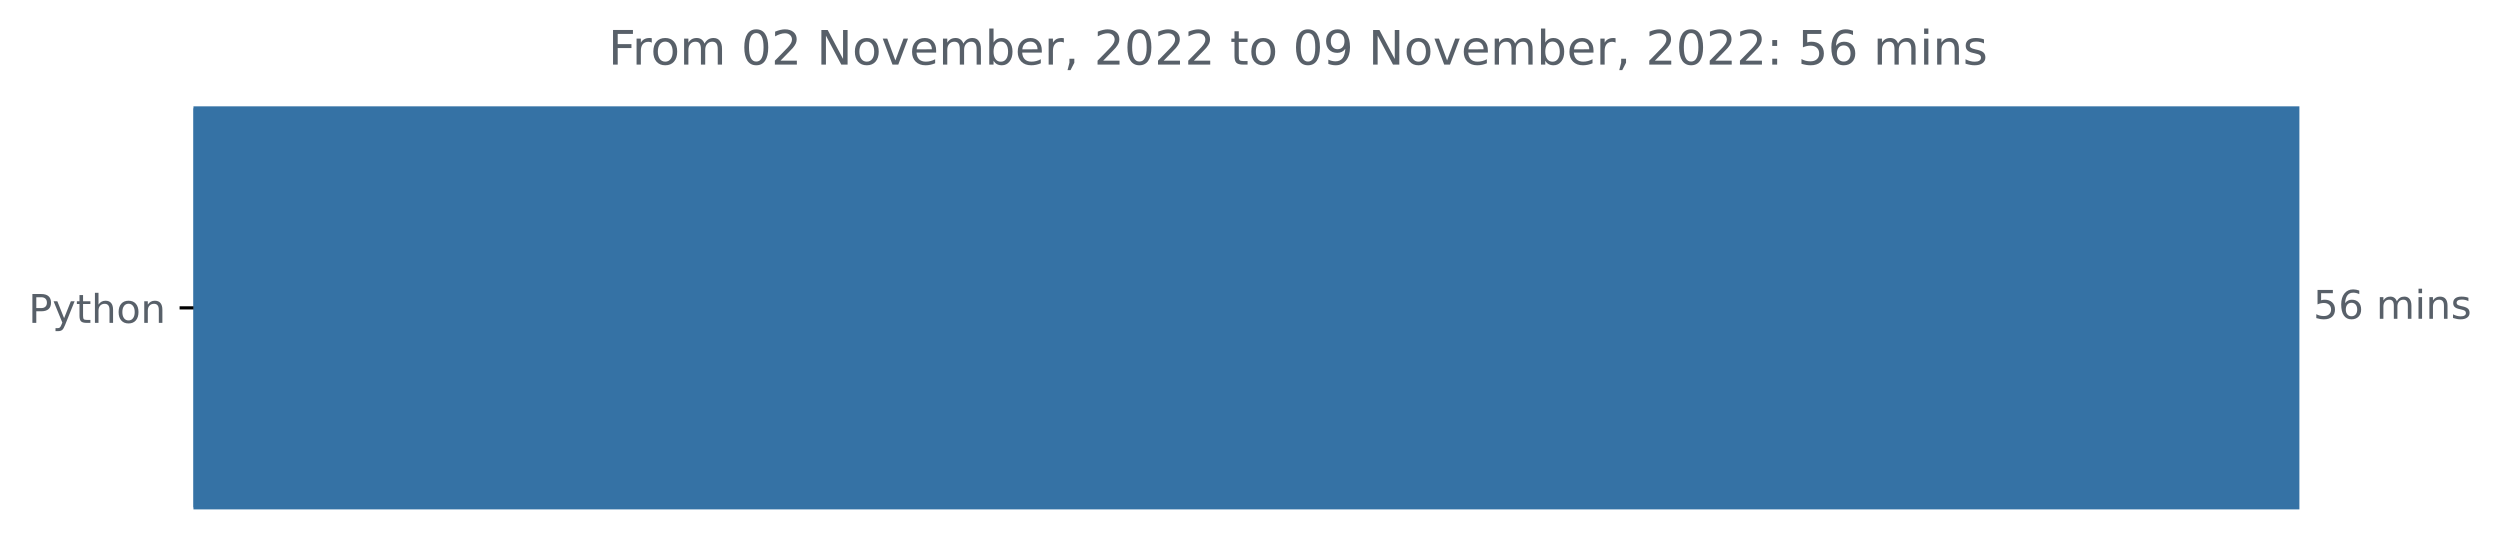
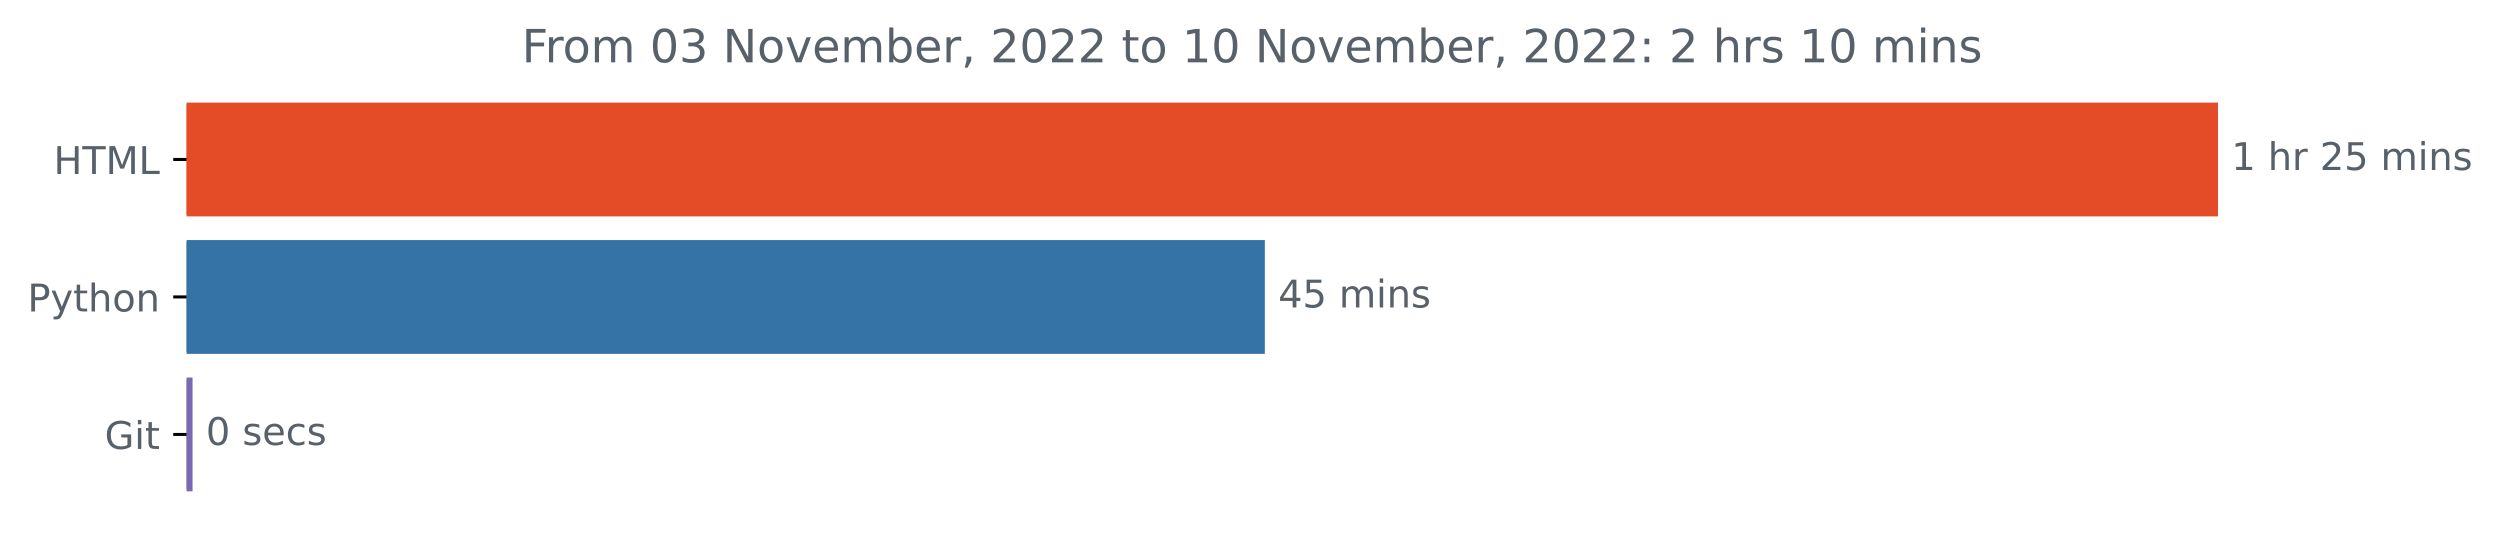
- <svg xmlns="http://www.w3.org/2000/svg" xmlns:xlink="http://www.w3.org/1999/xlink" width="631.46pt" height="140.398pt" viewBox="0 0 631.46 140.398" version="1.1">
+ <svg xmlns="http://www.w3.org/2000/svg" xmlns:xlink="http://www.w3.org/1999/xlink" width="654.627pt" height="140.398pt" viewBox="0 0 654.627 140.398" version="1.1">
  <defs>
    <style type="text/css">*{stroke-linejoin: round; stroke-linecap: butt}</style>
  </defs>
  <g id="figure_1">
    <g id="patch_1">
-       <path d="M 0 140.398  L 631.46 140.398  L 631.46 0  L 0 0  L 0 140.398  z " style="fill: none" />
+       <path d="M 0 140.398  L 654.627 140.398  L 654.627 0  L 0 0  L 0 140.398  z " style="fill: none" />
    </g>
    <g id="axes_1">
      <g id="patch_2">
-         <path d="M 48.862 27.358  L 580.291 27.358  L 580.291 128.158  L 48.862 128.158  z " clip-path="url(#pb0eb57ea33)" style="fill: #3572a5; stroke: #3572a5; stroke-linejoin: miter" />
+         <path d="M 48.862 27.358  L 580.291 27.358  L 580.291 56.158  L 48.862 56.158  z " clip-path="url(#pd7675f3367)" style="fill: #e34c26; stroke: #e34c26; stroke-linejoin: miter" />
+       </g>
+       <g id="patch_3">
+         <path d="M 48.862 63.358  L 330.7 63.358  L 330.7 92.158  L 48.862 92.158  z " clip-path="url(#pd7675f3367)" style="fill: #3572a5; stroke: #3572a5; stroke-linejoin: miter" />
+       </g>
+       <g id="patch_4">
+         <path d="M 48.862 99.358  L 49.921 99.358  L 49.921 128.158  L 48.862 128.158  z " clip-path="url(#pd7675f3367)" style="fill: #796ab1; stroke: #796ab1; stroke-linejoin: miter" />
      </g>
      <g id="matplotlib.axis_1" />
      <g id="matplotlib.axis_2">
        <g id="ytick_1">
          <g id="line2d_1">
            <defs>
-               <path id="m14516e4098" d="M 0 0  L -3.5 0  " style="stroke: #000000; stroke-width: 0.8" />
+               <path id="ma7f36fecab" d="M 0 0  L -3.5 0  " style="stroke: #000000; stroke-width: 0.8" />
            </defs>
            <g>
-               <use xlink:href="#m14516e4098" x="48.862" y="77.758" style="stroke: #000000; stroke-width: 0.8" />
+               <use xlink:href="#ma7f36fecab" x="48.862" y="41.758" style="stroke: #000000; stroke-width: 0.8" />
            </g>
          </g>
          <g id="text_1">
+             <g style="fill: #586069" transform="translate(14.03438 45.55734)scale(0.1 -0.1)">
+               <defs>
+                 <path id="DejaVuSans-48" d="M 628 4666  L 1259 4666  L 1259 2753  L 3553 2753  L 3553 4666  L 4184 4666  L 4184 0  L 3553 0  L 3553 2222  L 1259 2222  L 1259 0  L 628 0  L 628 4666  z " transform="scale(0.015625)" />
+                 <path id="DejaVuSans-54" d="M -19 4666  L 3928 4666  L 3928 4134  L 2272 4134  L 2272 0  L 1638 0  L 1638 4134  L -19 4134  L -19 4666  z " transform="scale(0.015625)" />
+                 <path id="DejaVuSans-4d" d="M 628 4666  L 1569 4666  L 2759 1491  L 3956 4666  L 4897 4666  L 4897 0  L 4281 0  L 4281 4097  L 3078 897  L 2444 897  L 1241 4097  L 1241 0  L 628 0  L 628 4666  z " transform="scale(0.015625)" />
+                 <path id="DejaVuSans-4c" d="M 628 4666  L 1259 4666  L 1259 531  L 3531 531  L 3531 0  L 628 0  L 628 4666  z " transform="scale(0.015625)" />
+               </defs>
+               <use xlink:href="#DejaVuSans-48" />
+               <use xlink:href="#DejaVuSans-54" x="75.195" />
+               <use xlink:href="#DejaVuSans-4d" x="136.279" />
+               <use xlink:href="#DejaVuSans-4c" x="222.559" />
+             </g>
+           </g>
+         </g>
+         <g id="ytick_2">
+           <g id="line2d_2">
+             <g>
+               <use xlink:href="#ma7f36fecab" x="48.862" y="77.758" style="stroke: #000000; stroke-width: 0.8" />
+             </g>
+           </g>
+           <g id="text_2">
            <g style="fill: #586069" transform="translate(7.2 81.55734)scale(0.1 -0.1)">
              <defs>
                <path id="DejaVuSans-50" d="M 1259 4147  L 1259 2394  L 2053 2394  Q 2494 2394 2734 2622  Q 2975 2850 2975 3272  Q 2975 3691 2734 3919  Q 2494 4147 2053 4147  L 1259 4147  z M 628 4666  L 2053 4666  Q 2838 4666 3239 4311  Q 3641 3956 3641 3272  Q 3641 2581 3239 2228  Q 2838 1875 2053 1875  L 1259 1875  L 1259 0  L 628 0  L 628 4666  z " transform="scale(0.015625)" />
                <path id="DejaVuSans-79" d="M 2059 -325  Q 1816 -950 1584 -1140  Q 1353 -1331 966 -1331  L 506 -1331  L 506 -850  L 844 -850  Q 1081 -850 1212 -737  Q 1344 -625 1503 -206  L 1606 56  L 191 3500  L 800 3500  L 1894 763  L 2988 3500  L 3597 3500  L 2059 -325  z " transform="scale(0.015625)" />
                <path id="DejaVuSans-74" d="M 1172 4494  L 1172 3500  L 2356 3500  L 2356 3053  L 1172 3053  L 1172 1153  Q 1172 725 1289 603  Q 1406 481 1766 481  L 2356 481  L 2356 0  L 1766 0  Q 1100 0 847 248  Q 594 497 594 1153  L 594 3053  L 172 3053  L 172 3500  L 594 3500  L 594 4494  L 1172 4494  z " transform="scale(0.015625)" />
                <path id="DejaVuSans-68" d="M 3513 2113  L 3513 0  L 2938 0  L 2938 2094  Q 2938 2591 2744 2837  Q 2550 3084 2163 3084  Q 1697 3084 1428 2787  Q 1159 2491 1159 1978  L 1159 0  L 581 0  L 581 4863  L 1159 4863  L 1159 2956  Q 1366 3272 1645 3428  Q 1925 3584 2291 3584  Q 2894 3584 3203 3211  Q 3513 2838 3513 2113  z " transform="scale(0.015625)" />
                <path id="DejaVuSans-6f" d="M 1959 3097  Q 1497 3097 1228 2736  Q 959 2375 959 1747  Q 959 1119 1226 758  Q 1494 397 1959 397  Q 2419 397 2687 759  Q 2956 1122 2956 1747  Q 2956 2369 2687 2733  Q 2419 3097 1959 3097  z M 1959 3584  Q 2709 3584 3137 3096  Q 3566 2609 3566 1747  Q 3566 888 3137 398  Q 2709 -91 1959 -91  Q 1206 -91 779 398  Q 353 888 353 1747  Q 353 2609 779 3096  Q 1206 3584 1959 3584  z " transform="scale(0.015625)" />
                <path id="DejaVuSans-6e" d="M 3513 2113  L 3513 0  L 2938 0  L 2938 2094  Q 2938 2591 2744 2837  Q 2550 3084 2163 3084  Q 1697 3084 1428 2787  Q 1159 2491 1159 1978  L 1159 0  L 581 0  L 581 3500  L 1159 3500  L 1159 2956  Q 1366 3272 1645 3428  Q 1925 3584 2291 3584  Q 2894 3584 3203 3211  Q 3513 2838 3513 2113  z " transform="scale(0.015625)" />
              </defs>
              <use xlink:href="#DejaVuSans-50" />
              <use xlink:href="#DejaVuSans-79" x="60.303" />
              <use xlink:href="#DejaVuSans-74" x="119.482" />
              <use xlink:href="#DejaVuSans-68" x="158.691" />
              <use xlink:href="#DejaVuSans-6f" x="222.07" />
              <use xlink:href="#DejaVuSans-6e" x="283.252" />
            </g>
          </g>
        </g>
-       </g>
-       <g id="text_2">
-         <g style="fill: #586069" transform="translate(584.2911 80.5175)scale(0.1 -0.1)">
-           <defs>
+         <g id="ytick_3">
+           <g id="line2d_3">
+             <g>
+               <use xlink:href="#ma7f36fecab" x="48.862" y="113.758" style="stroke: #000000; stroke-width: 0.8" />
+             </g>
+           </g>
+           <g id="text_3">
+             <g style="fill: #586069" transform="translate(27.41562 117.5573)scale(0.1 -0.1)">
+               <defs>
+                 <path id="DejaVuSans-47" d="M 3809 666  L 3809 1919  L 2778 1919  L 2778 2438  L 4434 2438  L 4434 434  Q 4069 175 3628 42  Q 3188 -91 2688 -91  Q 1594 -91 976 548  Q 359 1188 359 2328  Q 359 3472 976 4111  Q 1594 4750 2688 4750  Q 3144 4750 3555 4637  Q 3966 4525 4313 4306  L 4313 3634  Q 3963 3931 3569 4081  Q 3175 4231 2741 4231  Q 1884 4231 1454 3753  Q 1025 3275 1025 2328  Q 1025 1384 1454 906  Q 1884 428 2741 428  Q 3075 428 3337 486  Q 3600 544 3809 666  z " transform="scale(0.015625)" />
+                 <path id="DejaVuSans-69" d="M 603 3500  L 1178 3500  L 1178 0  L 603 0  L 603 3500  z M 603 4863  L 1178 4863  L 1178 4134  L 603 4134  L 603 4863  z " transform="scale(0.015625)" />
+               </defs>
+               <use xlink:href="#DejaVuSans-47" />
+               <use xlink:href="#DejaVuSans-69" x="77.49" />
+               <use xlink:href="#DejaVuSans-74" x="105.273" />
+             </g>
+           </g>
+         </g>
+       </g>
+       <g id="text_4">
+         <g style="fill: #586069" transform="translate(584.2911 44.5175)scale(0.1 -0.1)">
+           <defs>
+             <path id="DejaVuSans-31" d="M 794 531  L 1825 531  L 1825 4091  L 703 3866  L 703 4441  L 1819 4666  L 2450 4666  L 2450 531  L 3481 531  L 3481 0  L 794 0  L 794 531  z " transform="scale(0.015625)" />
+             <path id="DejaVuSans-20" transform="scale(0.015625)" />
+             <path id="DejaVuSans-72" d="M 2631 2963  Q 2534 3019 2420 3045  Q 2306 3072 2169 3072  Q 1681 3072 1420 2755  Q 1159 2438 1159 1844  L 1159 0  L 581 0  L 581 3500  L 1159 3500  L 1159 2956  Q 1341 3275 1631 3429  Q 1922 3584 2338 3584  Q 2397 3584 2469 3576  Q 2541 3569 2628 3553  L 2631 2963  z " transform="scale(0.015625)" />
+             <path id="DejaVuSans-32" d="M 1228 531  L 3431 531  L 3431 0  L 469 0  L 469 531  Q 828 903 1448 1529  Q 2069 2156 2228 2338  Q 2531 2678 2651 2914  Q 2772 3150 2772 3378  Q 2772 3750 2511 3984  Q 2250 4219 1831 4219  Q 1534 4219 1204 4116  Q 875 4013 500 3803  L 500 4441  Q 881 4594 1212 4672  Q 1544 4750 1819 4750  Q 2544 4750 2975 4387  Q 3406 4025 3406 3419  Q 3406 3131 3298 2873  Q 3191 2616 2906 2266  Q 2828 2175 2409 1742  Q 1991 1309 1228 531  z " transform="scale(0.015625)" />
            <path id="DejaVuSans-35" d="M 691 4666  L 3169 4666  L 3169 4134  L 1269 4134  L 1269 2991  Q 1406 3038 1543 3061  Q 1681 3084 1819 3084  Q 2600 3084 3056 2656  Q 3513 2228 3513 1497  Q 3513 744 3044 326  Q 2575 -91 1722 -91  Q 1428 -91 1123 -41  Q 819 9 494 109  L 494 744  Q 775 591 1075 516  Q 1375 441 1709 441  Q 2250 441 2565 725  Q 2881 1009 2881 1497  Q 2881 1984 2565 2268  Q 2250 2553 1709 2553  Q 1456 2553 1204 2497  Q 953 2441 691 2322  L 691 4666  z " transform="scale(0.015625)" />
-             <path id="DejaVuSans-36" d="M 2113 2584  Q 1688 2584 1439 2293  Q 1191 2003 1191 1497  Q 1191 994 1439 701  Q 1688 409 2113 409  Q 2538 409 2786 701  Q 3034 994 3034 1497  Q 3034 2003 2786 2293  Q 2538 2584 2113 2584  z M 3366 4563  L 3366 3988  Q 3128 4100 2886 4159  Q 2644 4219 2406 4219  Q 1781 4219 1451 3797  Q 1122 3375 1075 2522  Q 1259 2794 1537 2939  Q 1816 3084 2150 3084  Q 2853 3084 3261 2657  Q 3669 2231 3669 1497  Q 3669 778 3244 343  Q 2819 -91 2113 -91  Q 1303 -91 875 529  Q 447 1150 447 2328  Q 447 3434 972 4092  Q 1497 4750 2381 4750  Q 2619 4750 2861 4703  Q 3103 4656 3366 4563  z " transform="scale(0.015625)" />
-             <path id="DejaVuSans-20" transform="scale(0.015625)" />
            <path id="DejaVuSans-6d" d="M 3328 2828  Q 3544 3216 3844 3400  Q 4144 3584 4550 3584  Q 5097 3584 5394 3201  Q 5691 2819 5691 2113  L 5691 0  L 5113 0  L 5113 2094  Q 5113 2597 4934 2840  Q 4756 3084 4391 3084  Q 3944 3084 3684 2787  Q 3425 2491 3425 1978  L 3425 0  L 2847 0  L 2847 2094  Q 2847 2600 2669 2842  Q 2491 3084 2119 3084  Q 1678 3084 1418 2786  Q 1159 2488 1159 1978  L 1159 0  L 581 0  L 581 3500  L 1159 3500  L 1159 2956  Q 1356 3278 1631 3431  Q 1906 3584 2284 3584  Q 2666 3584 2933 3390  Q 3200 3197 3328 2828  z " transform="scale(0.015625)" />
-             <path id="DejaVuSans-69" d="M 603 3500  L 1178 3500  L 1178 0  L 603 0  L 603 3500  z M 603 4863  L 1178 4863  L 1178 4134  L 603 4134  L 603 4863  z " transform="scale(0.015625)" />
            <path id="DejaVuSans-73" d="M 2834 3397  L 2834 2853  Q 2591 2978 2328 3040  Q 2066 3103 1784 3103  Q 1356 3103 1142 2972  Q 928 2841 928 2578  Q 928 2378 1081 2264  Q 1234 2150 1697 2047  L 1894 2003  Q 2506 1872 2764 1633  Q 3022 1394 3022 966  Q 3022 478 2636 193  Q 2250 -91 1575 -91  Q 1294 -91 989 -36  Q 684 19 347 128  L 347 722  Q 666 556 975 473  Q 1284 391 1588 391  Q 1994 391 2212 530  Q 2431 669 2431 922  Q 2431 1156 2273 1281  Q 2116 1406 1581 1522  L 1381 1569  Q 847 1681 609 1914  Q 372 2147 372 2553  Q 372 3047 722 3315  Q 1072 3584 1716 3584  Q 2034 3584 2315 3537  Q 2597 3491 2834 3397  z " transform="scale(0.015625)" />
          </defs>
-           <use xlink:href="#DejaVuSans-35" />
-           <use xlink:href="#DejaVuSans-36" x="63.623" />
+           <use xlink:href="#DejaVuSans-31" />
+           <use xlink:href="#DejaVuSans-20" x="63.623" />
+           <use xlink:href="#DejaVuSans-68" x="95.41" />
+           <use xlink:href="#DejaVuSans-72" x="158.789" />
+           <use xlink:href="#DejaVuSans-20" x="199.902" />
+           <use xlink:href="#DejaVuSans-32" x="231.689" />
+           <use xlink:href="#DejaVuSans-35" x="295.312" />
+           <use xlink:href="#DejaVuSans-20" x="358.936" />
+           <use xlink:href="#DejaVuSans-6d" x="390.723" />
+           <use xlink:href="#DejaVuSans-69" x="488.135" />
+           <use xlink:href="#DejaVuSans-6e" x="515.918" />
+           <use xlink:href="#DejaVuSans-73" x="579.297" />
+         </g>
+       </g>
+       <g id="text_5">
+         <g style="fill: #586069" transform="translate(334.7004 80.5175)scale(0.1 -0.1)">
+           <defs>
+             <path id="DejaVuSans-34" d="M 2419 4116  L 825 1625  L 2419 1625  L 2419 4116  z M 2253 4666  L 3047 4666  L 3047 1625  L 3713 1625  L 3713 1100  L 3047 1100  L 3047 0  L 2419 0  L 2419 1100  L 313 1100  L 313 1709  L 2253 4666  z " transform="scale(0.015625)" />
+           </defs>
+           <use xlink:href="#DejaVuSans-34" />
+           <use xlink:href="#DejaVuSans-35" x="63.623" />
          <use xlink:href="#DejaVuSans-20" x="127.246" />
          <use xlink:href="#DejaVuSans-6d" x="159.033" />
          <use xlink:href="#DejaVuSans-69" x="256.445" />
          <use xlink:href="#DejaVuSans-6e" x="284.229" />
          <use xlink:href="#DejaVuSans-73" x="347.607" />
        </g>
      </g>
-       <g id="text_3">
-         <g style="fill: #586069" transform="translate(153.6647 16.31812)scale(0.12 -0.12)">
+       <g id="text_6">
+         <g style="fill: #586069" transform="translate(53.92112 116.5175)scale(0.1 -0.1)">
+           <defs>
+             <path id="DejaVuSans-30" d="M 2034 4250  Q 1547 4250 1301 3770  Q 1056 3291 1056 2328  Q 1056 1369 1301 889  Q 1547 409 2034 409  Q 2525 409 2770 889  Q 3016 1369 3016 2328  Q 3016 3291 2770 3770  Q 2525 4250 2034 4250  z M 2034 4750  Q 2819 4750 3233 4129  Q 3647 3509 3647 2328  Q 3647 1150 3233 529  Q 2819 -91 2034 -91  Q 1250 -91 836 529  Q 422 1150 422 2328  Q 422 3509 836 4129  Q 1250 4750 2034 4750  z " transform="scale(0.015625)" />
+             <path id="DejaVuSans-65" d="M 3597 1894  L 3597 1613  L 953 1613  Q 991 1019 1311 708  Q 1631 397 2203 397  Q 2534 397 2845 478  Q 3156 559 3463 722  L 3463 178  Q 3153 47 2828 -22  Q 2503 -91 2169 -91  Q 1331 -91 842 396  Q 353 884 353 1716  Q 353 2575 817 3079  Q 1281 3584 2069 3584  Q 2775 3584 3186 3129  Q 3597 2675 3597 1894  z M 3022 2063  Q 3016 2534 2758 2815  Q 2500 3097 2075 3097  Q 1594 3097 1305 2825  Q 1016 2553 972 2059  L 3022 2063  z " transform="scale(0.015625)" />
+             <path id="DejaVuSans-63" d="M 3122 3366  L 3122 2828  Q 2878 2963 2633 3030  Q 2388 3097 2138 3097  Q 1578 3097 1268 2742  Q 959 2388 959 1747  Q 959 1106 1268 751  Q 1578 397 2138 397  Q 2388 397 2633 464  Q 2878 531 3122 666  L 3122 134  Q 2881 22 2623 -34  Q 2366 -91 2075 -91  Q 1284 -91 818 406  Q 353 903 353 1747  Q 353 2603 823 3093  Q 1294 3584 2113 3584  Q 2378 3584 2631 3529  Q 2884 3475 3122 3366  z " transform="scale(0.015625)" />
+           </defs>
+           <use xlink:href="#DejaVuSans-30" />
+           <use xlink:href="#DejaVuSans-20" x="63.623" />
+           <use xlink:href="#DejaVuSans-73" x="95.41" />
+           <use xlink:href="#DejaVuSans-65" x="147.51" />
+           <use xlink:href="#DejaVuSans-63" x="209.033" />
+           <use xlink:href="#DejaVuSans-73" x="264.014" />
+         </g>
+       </g>
+       <g id="text_7">
+         <g style="fill: #586069" transform="translate(136.6387 16.31812)scale(0.12 -0.12)">
          <defs>
            <path id="DejaVuSans-46" d="M 628 4666  L 3309 4666  L 3309 4134  L 1259 4134  L 1259 2759  L 3109 2759  L 3109 2228  L 1259 2228  L 1259 0  L 628 0  L 628 4666  z " transform="scale(0.015625)" />
-             <path id="DejaVuSans-72" d="M 2631 2963  Q 2534 3019 2420 3045  Q 2306 3072 2169 3072  Q 1681 3072 1420 2755  Q 1159 2438 1159 1844  L 1159 0  L 581 0  L 581 3500  L 1159 3500  L 1159 2956  Q 1341 3275 1631 3429  Q 1922 3584 2338 3584  Q 2397 3584 2469 3576  Q 2541 3569 2628 3553  L 2631 2963  z " transform="scale(0.015625)" />
-             <path id="DejaVuSans-30" d="M 2034 4250  Q 1547 4250 1301 3770  Q 1056 3291 1056 2328  Q 1056 1369 1301 889  Q 1547 409 2034 409  Q 2525 409 2770 889  Q 3016 1369 3016 2328  Q 3016 3291 2770 3770  Q 2525 4250 2034 4250  z M 2034 4750  Q 2819 4750 3233 4129  Q 3647 3509 3647 2328  Q 3647 1150 3233 529  Q 2819 -91 2034 -91  Q 1250 -91 836 529  Q 422 1150 422 2328  Q 422 3509 836 4129  Q 1250 4750 2034 4750  z " transform="scale(0.015625)" />
-             <path id="DejaVuSans-32" d="M 1228 531  L 3431 531  L 3431 0  L 469 0  L 469 531  Q 828 903 1448 1529  Q 2069 2156 2228 2338  Q 2531 2678 2651 2914  Q 2772 3150 2772 3378  Q 2772 3750 2511 3984  Q 2250 4219 1831 4219  Q 1534 4219 1204 4116  Q 875 4013 500 3803  L 500 4441  Q 881 4594 1212 4672  Q 1544 4750 1819 4750  Q 2544 4750 2975 4387  Q 3406 4025 3406 3419  Q 3406 3131 3298 2873  Q 3191 2616 2906 2266  Q 2828 2175 2409 1742  Q 1991 1309 1228 531  z " transform="scale(0.015625)" />
+             <path id="DejaVuSans-33" d="M 2597 2516  Q 3050 2419 3304 2112  Q 3559 1806 3559 1356  Q 3559 666 3084 287  Q 2609 -91 1734 -91  Q 1441 -91 1130 -33  Q 819 25 488 141  L 488 750  Q 750 597 1062 519  Q 1375 441 1716 441  Q 2309 441 2620 675  Q 2931 909 2931 1356  Q 2931 1769 2642 2001  Q 2353 2234 1838 2234  L 1294 2234  L 1294 2753  L 1863 2753  Q 2328 2753 2575 2939  Q 2822 3125 2822 3475  Q 2822 3834 2567 4026  Q 2313 4219 1838 4219  Q 1578 4219 1281 4162  Q 984 4106 628 3988  L 628 4550  Q 988 4650 1302 4700  Q 1616 4750 1894 4750  Q 2613 4750 3031 4423  Q 3450 4097 3450 3541  Q 3450 3153 3228 2886  Q 3006 2619 2597 2516  z " transform="scale(0.015625)" />
            <path id="DejaVuSans-4e" d="M 628 4666  L 1478 4666  L 3547 763  L 3547 4666  L 4159 4666  L 4159 0  L 3309 0  L 1241 3903  L 1241 0  L 628 0  L 628 4666  z " transform="scale(0.015625)" />
            <path id="DejaVuSans-76" d="M 191 3500  L 800 3500  L 1894 563  L 2988 3500  L 3597 3500  L 2284 0  L 1503 0  L 191 3500  z " transform="scale(0.015625)" />
-             <path id="DejaVuSans-65" d="M 3597 1894  L 3597 1613  L 953 1613  Q 991 1019 1311 708  Q 1631 397 2203 397  Q 2534 397 2845 478  Q 3156 559 3463 722  L 3463 178  Q 3153 47 2828 -22  Q 2503 -91 2169 -91  Q 1331 -91 842 396  Q 353 884 353 1716  Q 353 2575 817 3079  Q 1281 3584 2069 3584  Q 2775 3584 3186 3129  Q 3597 2675 3597 1894  z M 3022 2063  Q 3016 2534 2758 2815  Q 2500 3097 2075 3097  Q 1594 3097 1305 2825  Q 1016 2553 972 2059  L 3022 2063  z " transform="scale(0.015625)" />
            <path id="DejaVuSans-62" d="M 3116 1747  Q 3116 2381 2855 2742  Q 2594 3103 2138 3103  Q 1681 3103 1420 2742  Q 1159 2381 1159 1747  Q 1159 1113 1420 752  Q 1681 391 2138 391  Q 2594 391 2855 752  Q 3116 1113 3116 1747  z M 1159 2969  Q 1341 3281 1617 3432  Q 1894 3584 2278 3584  Q 2916 3584 3314 3078  Q 3713 2572 3713 1747  Q 3713 922 3314 415  Q 2916 -91 2278 -91  Q 1894 -91 1617 61  Q 1341 213 1159 525  L 1159 0  L 581 0  L 581 4863  L 1159 4863  L 1159 2969  z " transform="scale(0.015625)" />
            <path id="DejaVuSans-2c" d="M 750 794  L 1409 794  L 1409 256  L 897 -744  L 494 -744  L 750 256  L 750 794  z " transform="scale(0.015625)" />
-             <path id="DejaVuSans-39" d="M 703 97  L 703 672  Q 941 559 1184 500  Q 1428 441 1663 441  Q 2288 441 2617 861  Q 2947 1281 2994 2138  Q 2813 1869 2534 1725  Q 2256 1581 1919 1581  Q 1219 1581 811 2004  Q 403 2428 403 3163  Q 403 3881 828 4315  Q 1253 4750 1959 4750  Q 2769 4750 3195 4129  Q 3622 3509 3622 2328  Q 3622 1225 3098 567  Q 2575 -91 1691 -91  Q 1453 -91 1209 -44  Q 966 3 703 97  z M 1959 2075  Q 2384 2075 2632 2365  Q 2881 2656 2881 3163  Q 2881 3666 2632 3958  Q 2384 4250 1959 4250  Q 1534 4250 1286 3958  Q 1038 3666 1038 3163  Q 1038 2656 1286 2365  Q 1534 2075 1959 2075  z " transform="scale(0.015625)" />
            <path id="DejaVuSans-3a" d="M 750 794  L 1409 794  L 1409 0  L 750 0  L 750 794  z M 750 3309  L 1409 3309  L 1409 2516  L 750 2516  L 750 3309  z " transform="scale(0.015625)" />
          </defs>
          <use xlink:href="#DejaVuSans-46" />
          <use xlink:href="#DejaVuSans-72" x="50.27" />
          <use xlink:href="#DejaVuSans-6f" x="89.133" />
          <use xlink:href="#DejaVuSans-6d" x="150.314" />
          <use xlink:href="#DejaVuSans-20" x="247.727" />
          <use xlink:href="#DejaVuSans-30" x="279.514" />
-           <use xlink:href="#DejaVuSans-32" x="343.137" />
+           <use xlink:href="#DejaVuSans-33" x="343.137" />
          <use xlink:href="#DejaVuSans-20" x="406.76" />
          <use xlink:href="#DejaVuSans-4e" x="438.547" />
          <use xlink:href="#DejaVuSans-6f" x="513.352" />
          <use xlink:href="#DejaVuSans-76" x="574.533" />
          <use xlink:href="#DejaVuSans-65" x="633.713" />
          <use xlink:href="#DejaVuSans-6d" x="695.236" />
          <use xlink:href="#DejaVuSans-62" x="792.648" />
          <use xlink:href="#DejaVuSans-65" x="856.125" />
          <use xlink:href="#DejaVuSans-72" x="917.648" />
          <use xlink:href="#DejaVuSans-2c" x="958.762" />
          <use xlink:href="#DejaVuSans-20" x="990.549" />
          <use xlink:href="#DejaVuSans-32" x="1022.336" />
          <use xlink:href="#DejaVuSans-30" x="1085.959" />
          <use xlink:href="#DejaVuSans-32" x="1149.582" />
          <use xlink:href="#DejaVuSans-32" x="1213.205" />
          <use xlink:href="#DejaVuSans-20" x="1276.828" />
          <use xlink:href="#DejaVuSans-74" x="1308.615" />
          <use xlink:href="#DejaVuSans-6f" x="1347.824" />
          <use xlink:href="#DejaVuSans-20" x="1409.006" />
-           <use xlink:href="#DejaVuSans-30" x="1440.793" />
-           <use xlink:href="#DejaVuSans-39" x="1504.416" />
+           <use xlink:href="#DejaVuSans-31" x="1440.793" />
+           <use xlink:href="#DejaVuSans-30" x="1504.416" />
          <use xlink:href="#DejaVuSans-20" x="1568.039" />
          <use xlink:href="#DejaVuSans-4e" x="1599.826" />
          <use xlink:href="#DejaVuSans-6f" x="1674.631" />
          <use xlink:href="#DejaVuSans-76" x="1735.812" />
          <use xlink:href="#DejaVuSans-65" x="1794.992" />
          <use xlink:href="#DejaVuSans-6d" x="1856.516" />
          <use xlink:href="#DejaVuSans-62" x="1953.928" />
          <use xlink:href="#DejaVuSans-65" x="2017.404" />
          <use xlink:href="#DejaVuSans-72" x="2078.928" />
          <use xlink:href="#DejaVuSans-2c" x="2120.041" />
          <use xlink:href="#DejaVuSans-20" x="2151.828" />
          <use xlink:href="#DejaVuSans-32" x="2183.615" />
          <use xlink:href="#DejaVuSans-30" x="2247.238" />
          <use xlink:href="#DejaVuSans-32" x="2310.861" />
          <use xlink:href="#DejaVuSans-32" x="2374.484" />
          <use xlink:href="#DejaVuSans-3a" x="2438.107" />
          <use xlink:href="#DejaVuSans-20" x="2471.799" />
-           <use xlink:href="#DejaVuSans-35" x="2503.586" />
-           <use xlink:href="#DejaVuSans-36" x="2567.209" />
-           <use xlink:href="#DejaVuSans-20" x="2630.832" />
-           <use xlink:href="#DejaVuSans-6d" x="2662.619" />
-           <use xlink:href="#DejaVuSans-69" x="2760.031" />
-           <use xlink:href="#DejaVuSans-6e" x="2787.814" />
-           <use xlink:href="#DejaVuSans-73" x="2851.193" />
+           <use xlink:href="#DejaVuSans-32" x="2503.586" />
+           <use xlink:href="#DejaVuSans-20" x="2567.209" />
+           <use xlink:href="#DejaVuSans-68" x="2598.996" />
+           <use xlink:href="#DejaVuSans-72" x="2662.375" />
+           <use xlink:href="#DejaVuSans-73" x="2703.488" />
+           <use xlink:href="#DejaVuSans-20" x="2755.588" />
+           <use xlink:href="#DejaVuSans-31" x="2787.375" />
+           <use xlink:href="#DejaVuSans-30" x="2850.998" />
+           <use xlink:href="#DejaVuSans-20" x="2914.621" />
+           <use xlink:href="#DejaVuSans-6d" x="2946.408" />
+           <use xlink:href="#DejaVuSans-69" x="3043.82" />
+           <use xlink:href="#DejaVuSans-6e" x="3071.604" />
+           <use xlink:href="#DejaVuSans-73" x="3134.982" />
        </g>
      </g>
    </g>
  </g>
  <defs>
-     <clipPath id="pb0eb57ea33">
+     <clipPath id="pd7675f3367">
      <rect x="48.862" y="22.318" width="558" height="110.88" />
    </clipPath>
  </defs>
</svg>
